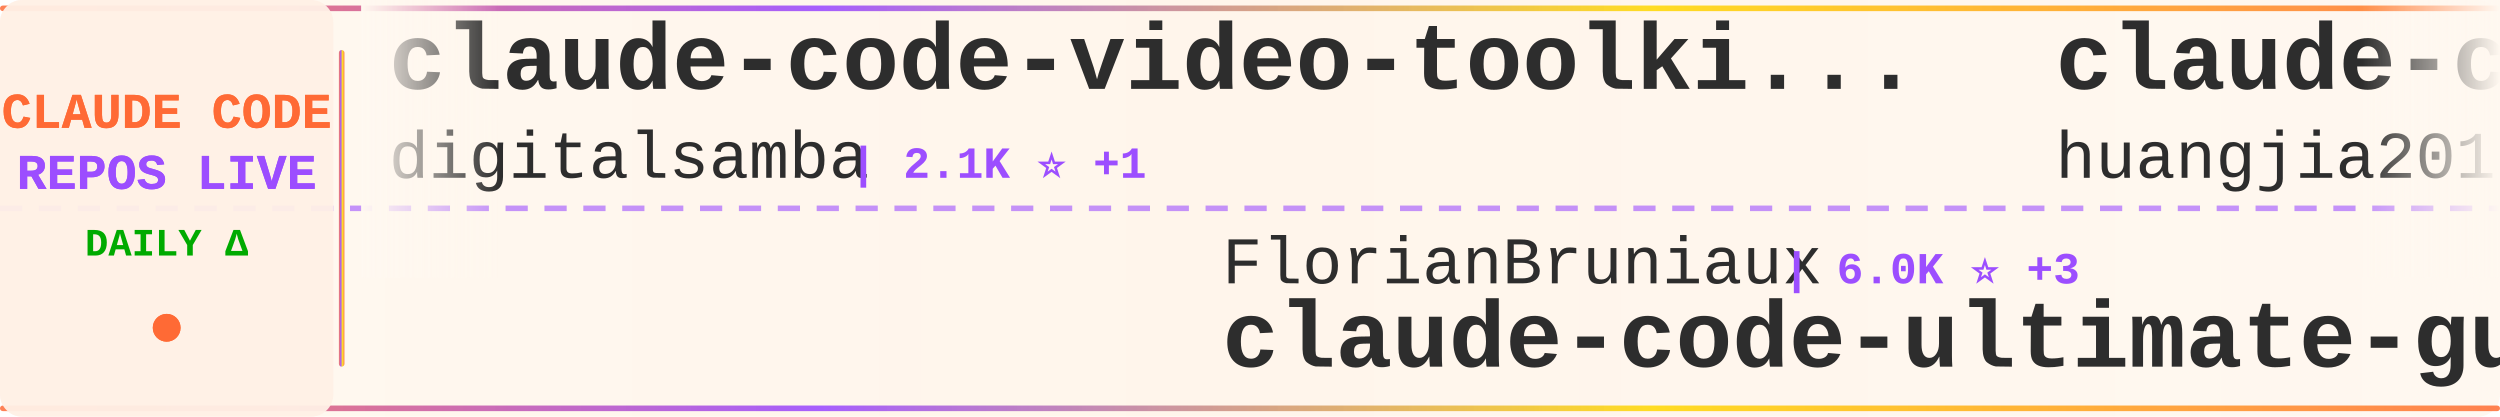
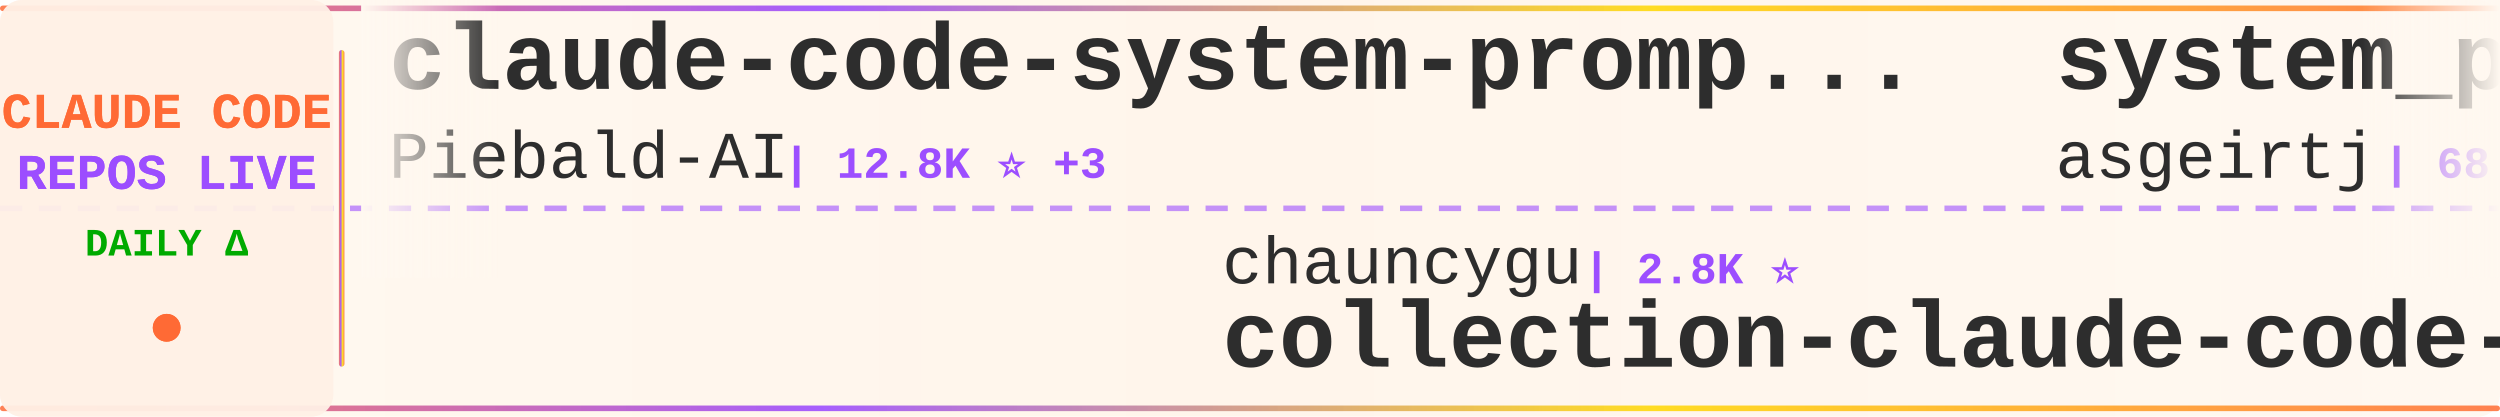
<svg xmlns="http://www.w3.org/2000/svg" width="900" height="150">
  <defs>
    <linearGradient id="tickerBg" x1="0%" y1="0%" x2="100%" y2="0%">
      <stop offset="0%" style="stop-color:#fff8f0;stop-opacity:0.98" />
      <stop offset="50%" style="stop-color:#fff5eb;stop-opacity:1" />
      <stop offset="100%" style="stop-color:#fff8f0;stop-opacity:0.98" />
    </linearGradient>
    <linearGradient id="borderGrad" x1="0%" y1="0%" x2="100%" y2="0%">
      <stop offset="0%" style="stop-color:#FF6B35;stop-opacity:0.85">
        <animate attributeName="stop-opacity" values="0.85;1;0.85" dur="2s" repeatCount="indefinite" />
      </stop>
      <stop offset="33%" style="stop-color:#9C4EFF;stop-opacity:0.9">
        <animate attributeName="stop-opacity" values="0.9;1;0.9" dur="2.2s" repeatCount="indefinite" />
      </stop>
      <stop offset="66%" style="stop-color:#FFD700;stop-opacity:0.85">
        <animate attributeName="stop-opacity" values="0.85;1;0.85" dur="1.8s" repeatCount="indefinite" />
      </stop>
      <stop offset="100%" style="stop-color:#FF6B35;stop-opacity:0.85">
        <animate attributeName="stop-opacity" values="0.85;1;0.85" dur="2s" repeatCount="indefinite" />
      </stop>
    </linearGradient>
    <filter id="textGlow">
      <feGaussianBlur stdDeviation="0.15" result="coloredBlur" />
      <feMerge>
        <feMergeNode in="coloredBlur" />
        <feMergeNode in="SourceGraphic" />
      </feMerge>
    </filter>
    <filter id="metricGlow">
      <feGaussianBlur stdDeviation="0.2" result="coloredBlur" />
      <feMerge>
        <feMergeNode in="coloredBlur" />
        <feMergeNode in="SourceGraphic" />
      </feMerge>
    </filter>
    <linearGradient id="leftFade" x1="0%" y1="0%" x2="100%" y2="0%">
      <stop offset="0%" style="stop-color:#fff8f0;stop-opacity:1" />
      <stop offset="100%" style="stop-color:#fff8f0;stop-opacity:0" />
    </linearGradient>
    <linearGradient id="rightFade" x1="0%" y1="0%" x2="100%" y2="0%">
      <stop offset="0%" style="stop-color:#fff8f0;stop-opacity:0" />
      <stop offset="100%" style="stop-color:#fff8f0;stop-opacity:1" />
    </linearGradient>
  </defs>
  <rect width="900" height="150" fill="url(#tickerBg)" rx="8" />
  <rect x="0" y="2" width="900" height="2" fill="url(#borderGrad)" rx="1" />
  <rect x="0" y="146" width="900" height="2" fill="url(#borderGrad)" rx="1" />
  <line x1="0" y1="75" x2="900" y2="75" stroke="#9C4EFF" stroke-width="2" stroke-dasharray="8 6" opacity="0.6" />
  <rect x="0" y="0" width="120" height="150" fill="#fff0e6" opacity="0.95" rx="8" />
  <text x="60" y="46" font-family="'Courier New', monospace" font-size="18" font-weight="bold" fill="#FF6B35" text-anchor="middle" filter="url(#textGlow)">
    CLAUDE CODE
  </text>
  <text x="60" y="68" font-family="'Courier New', monospace" font-size="18" font-weight="bold" fill="#9C4EFF" text-anchor="middle" filter="url(#textGlow)">
    REPOS LIVE
  </text>
  <text x="60" y="92" font-family="'Courier New', monospace" font-size="14" font-weight="bold" fill="#00aa00" text-anchor="middle">
    DAILY Δ
  </text>
  <circle cx="60" cy="118" r="5" fill="#FF6B35" filter="url(#metricGlow)">
    <animate attributeName="r" values="4;6;4" dur="1.5s" repeatCount="indefinite" />
    <animate attributeName="opacity" values="0.6;1;0.6" dur="1.5s" repeatCount="indefinite" />
  </circle>
  <rect x="122" y="18" width="2" height="114" fill="url(#borderGrad)" rx="1" />
  <clipPath id="tickerClip">
    <rect x="130" y="0" width="770" height="150" />
  </clipPath>
  <g clip-path="url(#tickerClip)">
    <g id="tickerItems">
      <animateTransform attributeName="transform" attributeType="XML" type="translate" from="0 0" to="-3000 0" dur="54s" repeatCount="indefinite" />
      <g transform="translate(0, 0)">
-         <text x="140" y="32" font-family="'Courier New', monospace" font-size="34" font-weight="bold" fill="#2d2d2d">claude-code-video-toolki...</text>
-         <text x="140" y="64" font-family="'Courier New', monospace" font-size="24" font-weight="normal" fill="#2d2d2d" opacity="1.0">digitalsamba</text>
-         <text x="306" y="64" font-family="'Courier New', monospace" font-size="16" font-weight="bold" fill="#9C4EFF"> | 2.1K ⭐ +1</text>
+         <text x="140" y="32" font-family="'Courier New', monospace" font-size="34" font-weight="bold" fill="#2d2d2d">claude-code-system-promp...</text>
+         <text x="140" y="64" font-family="'Courier New', monospace" font-size="24" font-weight="normal" fill="#2d2d2d" opacity="1.0">Piebald-AI</text>
+         <text x="282" y="64" font-family="'Courier New', monospace" font-size="16" font-weight="bold" fill="#9C4EFF"> | 12.8K ⭐ +3</text>
      </g>
      <g transform="translate(300, 0)">
-         <text x="140" y="102" font-family="'Courier New', monospace" font-size="24" font-weight="normal" fill="#2d2d2d" opacity="1.0">FlorianBruniaux</text>
-         <text x="342" y="102" font-family="'Courier New', monospace" font-size="16" font-weight="bold" fill="#9C4EFF"> | 6.0K ⭐ +3</text>
-         <text x="140" y="132" font-family="'Courier New', monospace" font-size="34" font-weight="bold" fill="#2d2d2d">claude-code-ultimate-gui...</text>
+         <text x="140" y="102" font-family="'Courier New', monospace" font-size="24" font-weight="normal" fill="#2d2d2d" opacity="1.0">chauncygu</text>
+         <text x="270" y="102" font-family="'Courier New', monospace" font-size="16" font-weight="bold" fill="#9C4EFF"> | 2.8K ⭐</text>
+         <text x="140" y="132" font-family="'Courier New', monospace" font-size="34" font-weight="bold" fill="#2d2d2d">collection-claude-code-s...</text>
      </g>
      <g transform="translate(600, 0)">
-         <text x="140" y="32" font-family="'Courier New', monospace" font-size="34" font-weight="bold" fill="#2d2d2d">claude-code-engineering</text>
-         <text x="140" y="64" font-family="'Courier New', monospace" font-size="24" font-weight="normal" fill="#2d2d2d" opacity="1.0">huangjia2019</text>
-         <text x="306" y="64" font-family="'Courier New', monospace" font-size="16" font-weight="bold" fill="#9C4EFF"> | 1.1K ⭐</text>
+         <text x="140" y="32" font-family="'Courier New', monospace" font-size="34" font-weight="bold" fill="#2d2d2d">system_prompts_leaks</text>
+         <text x="140" y="64" font-family="'Courier New', monospace" font-size="24" font-weight="normal" fill="#2d2d2d" opacity="1.0">asgeirtj</text>
+         <text x="258" y="64" font-family="'Courier New', monospace" font-size="16" font-weight="bold" fill="#9C4EFF"> | 68.4K ⭐ +13</text>
      </g>
      <g transform="translate(900, 0)">
-         <text x="140" y="102" font-family="'Courier New', monospace" font-size="24" font-weight="normal" fill="#2d2d2d" opacity="1.0">777genius</text>
-         <text x="270" y="102" font-family="'Courier New', monospace" font-size="16" font-weight="bold" fill="#9C4EFF"> | 932 ⭐</text>
-         <text x="140" y="132" font-family="'Courier New', monospace" font-size="34" font-weight="bold" fill="#2d2d2d">claude-code-source-code</text>
+         <text x="140" y="102" font-family="'Courier New', monospace" font-size="24" font-weight="normal" fill="#2d2d2d" opacity="1.0">Maciek-roboblog</text>
+         <text x="342" y="102" font-family="'Courier New', monospace" font-size="16" font-weight="bold" fill="#9C4EFF"> | 8.7K ⭐</text>
+         <text x="140" y="132" font-family="'Courier New', monospace" font-size="34" font-weight="bold" fill="#2d2d2d">Claude-Code-Usage-Monito...</text>
      </g>
      <g transform="translate(1200, 0)">
-         <text x="140" y="32" font-family="'Courier New', monospace" font-size="34" font-weight="bold" fill="#2d2d2d">claude-code-telegram</text>
-         <text x="140" y="64" font-family="'Courier New', monospace" font-size="24" font-weight="normal" fill="#2d2d2d" opacity="1.0">overwirehq</text>
-         <text x="282" y="64" font-family="'Courier New', monospace" font-size="16" font-weight="bold" fill="#9C4EFF"> | 2.8K ⭐</text>
+         <text x="140" y="32" font-family="'Courier New', monospace" font-size="34" font-weight="bold" fill="#2d2d2d">claude-code-reverse</text>
+         <text x="140" y="64" font-family="'Courier New', monospace" font-size="24" font-weight="normal" fill="#2d2d2d" opacity="1.0">Yuyz0112</text>
+         <text x="258" y="64" font-family="'Courier New', monospace" font-size="16" font-weight="bold" fill="#9C4EFF"> | 2.4K ⭐</text>
      </g>
      <g transform="translate(1500, 0)">
-         <text x="140" y="102" font-family="'Courier New', monospace" font-size="24" font-weight="normal" fill="#2d2d2d" opacity="1.0">AprilNEA</text>
-         <text x="258" y="102" font-family="'Courier New', monospace" font-size="16" font-weight="bold" fill="#9C4EFF"> | 391 ⭐</text>
-         <text x="140" y="132" font-family="'Courier New', monospace" font-size="34" font-weight="bold" fill="#2d2d2d">claude-code-source</text>
+         <text x="140" y="102" font-family="'Courier New', monospace" font-size="24" font-weight="normal" fill="#2d2d2d" opacity="1.0">OrcaWhisper</text>
+         <text x="294" y="102" font-family="'Courier New', monospace" font-size="16" font-weight="bold" fill="#9C4EFF"> | 101 ⭐</text>
+         <text x="140" y="132" font-family="'Courier New', monospace" font-size="34" font-weight="bold" fill="#2d2d2d">Claude-Code</text>
      </g>
      <g transform="translate(1800, 0)">
-         <text x="140" y="32" font-family="'Courier New', monospace" font-size="34" font-weight="bold" fill="#2d2d2d">sc-claude-code-files</text>
-         <text x="140" y="64" font-family="'Courier New', monospace" font-size="24" font-weight="normal" fill="#2d2d2d" opacity="1.0">https-deeplearning-ai</text>
-         <text x="414" y="64" font-family="'Courier New', monospace" font-size="16" font-weight="bold" fill="#9C4EFF"> | 554 ⭐</text>
+         <text x="140" y="32" font-family="'Courier New', monospace" font-size="34" font-weight="bold" fill="#2d2d2d">awesome-claude-code</text>
+         <text x="140" y="64" font-family="'Courier New', monospace" font-size="24" font-weight="normal" fill="#2d2d2d" opacity="1.0">jqueryscript</text>
+         <text x="306" y="64" font-family="'Courier New', monospace" font-size="16" font-weight="bold" fill="#9C4EFF"> | 517 ⭐</text>
      </g>
      <g transform="translate(2100, 0)">
-         <text x="140" y="102" font-family="'Courier New', monospace" font-size="24" font-weight="normal" fill="#2d2d2d" opacity="1.0">Piebald-AI</text>
-         <text x="282" y="102" font-family="'Courier New', monospace" font-size="16" font-weight="bold" fill="#9C4EFF"> | 12.8K ⭐ +2</text>
-         <text x="140" y="132" font-family="'Courier New', monospace" font-size="34" font-weight="bold" fill="#2d2d2d">claude-code-system-promp...</text>
+         <text x="140" y="102" font-family="'Courier New', monospace" font-size="24" font-weight="normal" fill="#2d2d2d" opacity="1.0">Cranot</text>
+         <text x="234" y="102" font-family="'Courier New', monospace" font-size="16" font-weight="bold" fill="#9C4EFF"> | 2.9K ⭐</text>
+         <text x="140" y="132" font-family="'Courier New', monospace" font-size="34" font-weight="bold" fill="#2d2d2d">claude-code-guide</text>
      </g>
      <g transform="translate(2400, 0)">
+         <text x="140" y="32" font-family="'Courier New', monospace" font-size="34" font-weight="bold" fill="#2d2d2d">arcads-claude-code</text>
+         <text x="140" y="64" font-family="'Courier New', monospace" font-size="24" font-weight="normal" fill="#2d2d2d" opacity="1.0">krusemediallc</text>
+         <text x="318" y="64" font-family="'Courier New', monospace" font-size="16" font-weight="bold" fill="#9C4EFF"> | 1.5K ⭐</text>
+       </g>
+       <g transform="translate(2700, 0)">
+         <text x="140" y="102" font-family="'Courier New', monospace" font-size="24" font-weight="normal" fill="#2d2d2d" opacity="1.0">alejandrobalderas</text>
+         <text x="366" y="102" font-family="'Courier New', monospace" font-size="16" font-weight="bold" fill="#9C4EFF"> | 2.9K ⭐</text>
+         <text x="140" y="132" font-family="'Courier New', monospace" font-size="34" font-weight="bold" fill="#2d2d2d">claude-code-from-source</text>
+       </g>
+       <g transform="translate(3000, 0)">
+         <text x="140" y="32" font-family="'Courier New', monospace" font-size="34" font-weight="bold" fill="#2d2d2d">claude-code-system-promp...</text>
+         <text x="140" y="64" font-family="'Courier New', monospace" font-size="24" font-weight="normal" fill="#2d2d2d" opacity="1.0">Piebald-AI</text>
+         <text x="282" y="64" font-family="'Courier New', monospace" font-size="16" font-weight="bold" fill="#9C4EFF"> | 12.8K ⭐ +3</text>
+       </g>
+       <g transform="translate(3300, 0)">
+         <text x="140" y="102" font-family="'Courier New', monospace" font-size="24" font-weight="normal" fill="#2d2d2d" opacity="1.0">chauncygu</text>
+         <text x="270" y="102" font-family="'Courier New', monospace" font-size="16" font-weight="bold" fill="#9C4EFF"> | 2.8K ⭐</text>
+         <text x="140" y="132" font-family="'Courier New', monospace" font-size="34" font-weight="bold" fill="#2d2d2d">collection-claude-code-s...</text>
+       </g>
+       <g transform="translate(3600, 0)">
        <text x="140" y="32" font-family="'Courier New', monospace" font-size="34" font-weight="bold" fill="#2d2d2d">system_prompts_leaks</text>
        <text x="140" y="64" font-family="'Courier New', monospace" font-size="24" font-weight="normal" fill="#2d2d2d" opacity="1.0">asgeirtj</text>
-         <text x="258" y="64" font-family="'Courier New', monospace" font-size="16" font-weight="bold" fill="#9C4EFF"> | 68.4K ⭐ +12</text>
-       </g>
-       <g transform="translate(2700, 0)">
-         <text x="140" y="102" font-family="'Courier New', monospace" font-size="24" font-weight="normal" fill="#2d2d2d" opacity="1.0">frankbria</text>
-         <text x="270" y="102" font-family="'Courier New', monospace" font-size="16" font-weight="bold" fill="#9C4EFF"> | 9.6K ⭐ +1</text>
-         <text x="140" y="132" font-family="'Courier New', monospace" font-size="34" font-weight="bold" fill="#2d2d2d">ralph-claude-code</text>
-       </g>
-       <g transform="translate(3000, 0)">
-         <text x="140" y="32" font-family="'Courier New', monospace" font-size="34" font-weight="bold" fill="#2d2d2d">claude-code-video-toolki...</text>
-         <text x="140" y="64" font-family="'Courier New', monospace" font-size="24" font-weight="normal" fill="#2d2d2d" opacity="1.0">digitalsamba</text>
-         <text x="306" y="64" font-family="'Courier New', monospace" font-size="16" font-weight="bold" fill="#9C4EFF"> | 2.1K ⭐ +1</text>
-       </g>
-       <g transform="translate(3300, 0)">
-         <text x="140" y="102" font-family="'Courier New', monospace" font-size="24" font-weight="normal" fill="#2d2d2d" opacity="1.0">FlorianBruniaux</text>
-         <text x="342" y="102" font-family="'Courier New', monospace" font-size="16" font-weight="bold" fill="#9C4EFF"> | 6.0K ⭐ +3</text>
-         <text x="140" y="132" font-family="'Courier New', monospace" font-size="34" font-weight="bold" fill="#2d2d2d">claude-code-ultimate-gui...</text>
-       </g>
-       <g transform="translate(3600, 0)">
-         <text x="140" y="32" font-family="'Courier New', monospace" font-size="34" font-weight="bold" fill="#2d2d2d">claude-code-engineering</text>
-         <text x="140" y="64" font-family="'Courier New', monospace" font-size="24" font-weight="normal" fill="#2d2d2d" opacity="1.0">huangjia2019</text>
-         <text x="306" y="64" font-family="'Courier New', monospace" font-size="16" font-weight="bold" fill="#9C4EFF"> | 1.1K ⭐</text>
+         <text x="258" y="64" font-family="'Courier New', monospace" font-size="16" font-weight="bold" fill="#9C4EFF"> | 68.4K ⭐ +13</text>
      </g>
      <g transform="translate(3900, 0)">
-         <text x="140" y="102" font-family="'Courier New', monospace" font-size="24" font-weight="normal" fill="#2d2d2d" opacity="1.0">777genius</text>
-         <text x="270" y="102" font-family="'Courier New', monospace" font-size="16" font-weight="bold" fill="#9C4EFF"> | 932 ⭐</text>
-         <text x="140" y="132" font-family="'Courier New', monospace" font-size="34" font-weight="bold" fill="#2d2d2d">claude-code-source-code</text>
+         <text x="140" y="102" font-family="'Courier New', monospace" font-size="24" font-weight="normal" fill="#2d2d2d" opacity="1.0">Maciek-roboblog</text>
+         <text x="342" y="102" font-family="'Courier New', monospace" font-size="16" font-weight="bold" fill="#9C4EFF"> | 8.7K ⭐</text>
+         <text x="140" y="132" font-family="'Courier New', monospace" font-size="34" font-weight="bold" fill="#2d2d2d">Claude-Code-Usage-Monito...</text>
      </g>
    </g>
  </g>
  <rect x="130" y="0" width="50" height="100" fill="url(#leftFade)" />
  <rect x="850" y="0" width="50" height="100" fill="url(#rightFade)" />
</svg>
